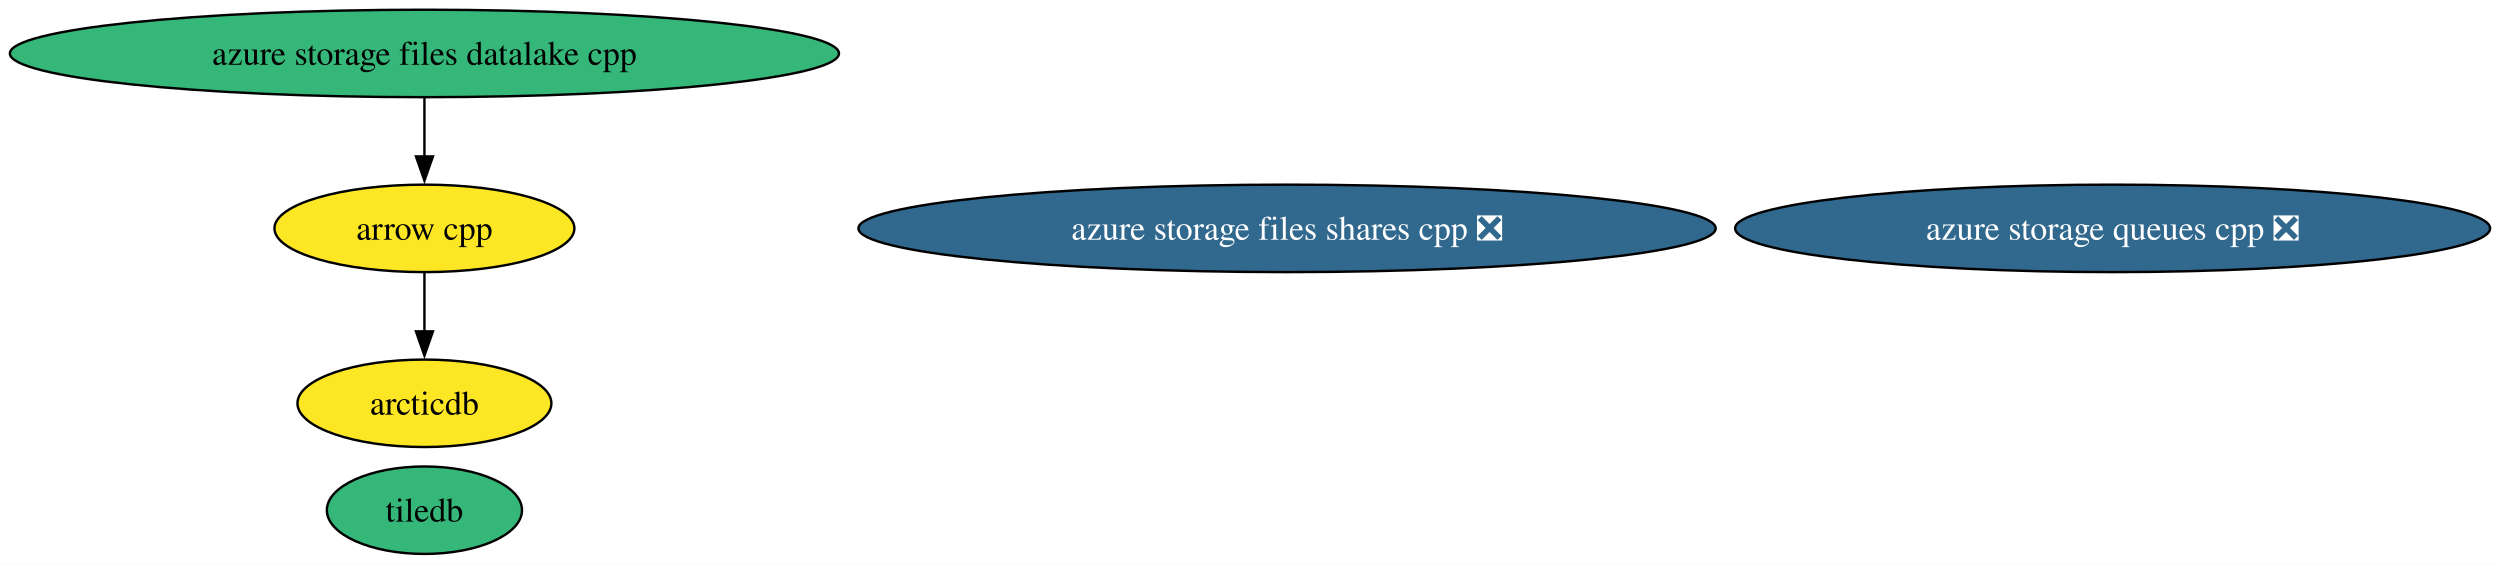
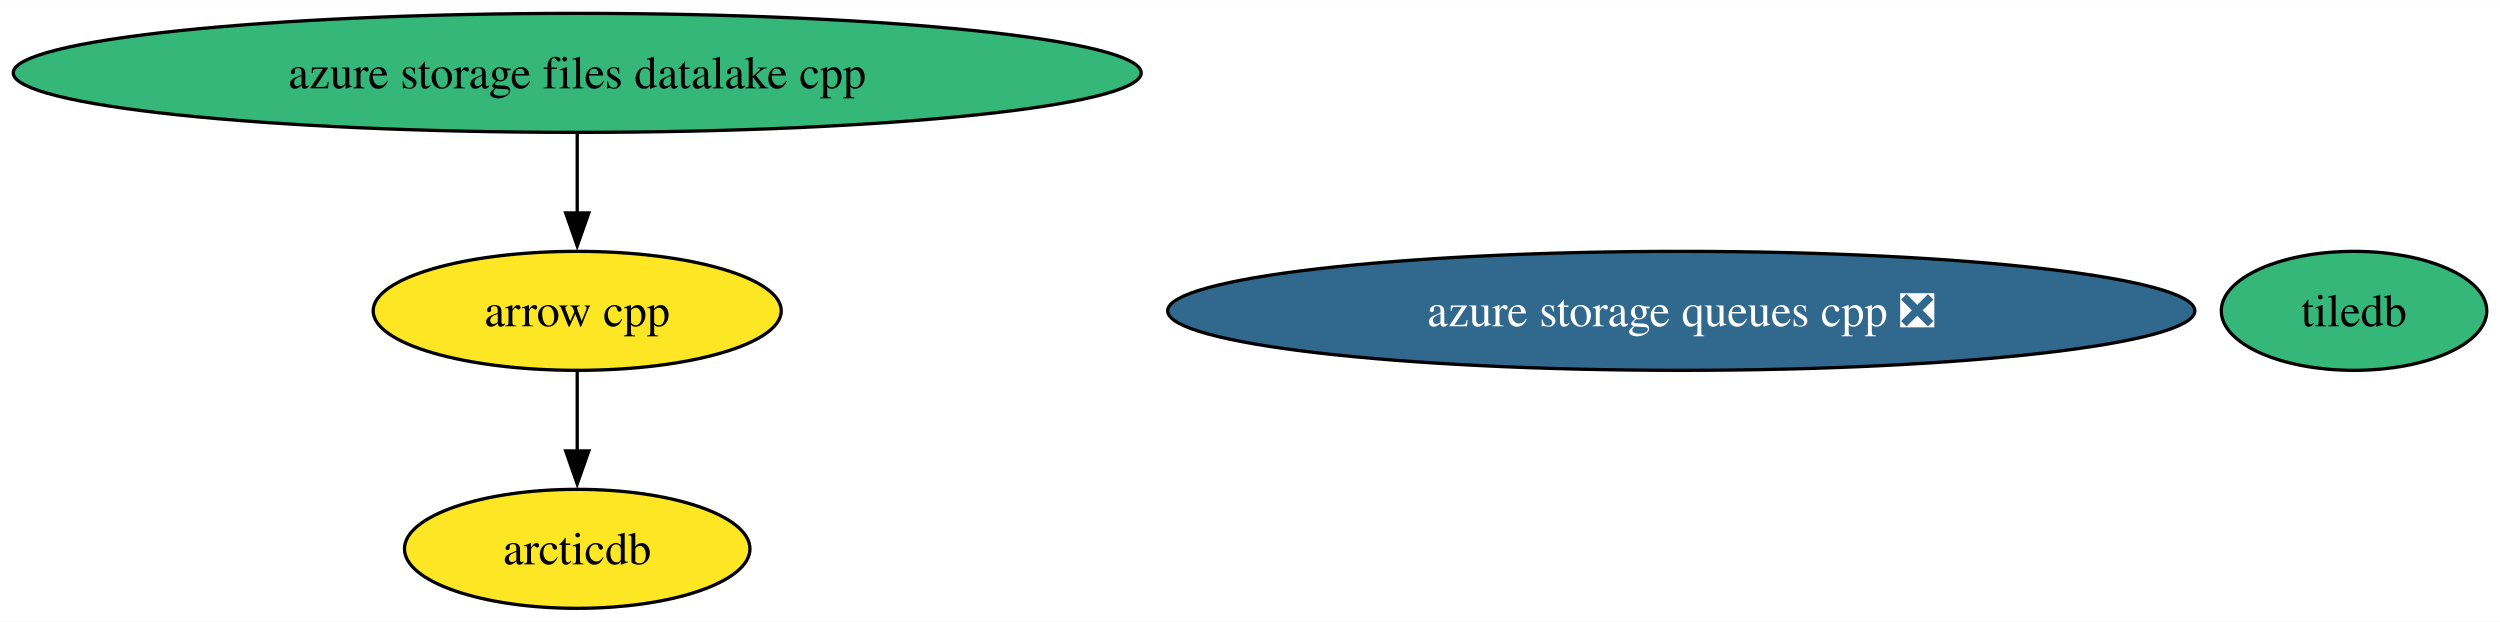
- <svg xmlns="http://www.w3.org/2000/svg" xmlns:xlink="http://www.w3.org/1999/xlink" width="1029pt" height="232pt" viewBox="0.00 0.00 1028.87 232.00">
-   <g id="graph0" class="graph" transform="scale(1 1) rotate(0) translate(4 228)">
-     <polygon fill="white" stroke="none" points="-4,4 -4,-228 1024.87,-228 1024.87,4 -4,4" />
+ <svg xmlns="http://www.w3.org/2000/svg" xmlns:xlink="http://www.w3.org/1999/xlink" width="756pt" height="188pt" viewBox="0.00 0.00 756.35 188.00">
+   <g id="graph0" class="graph" transform="scale(1 1) rotate(0) translate(4 184)">
+     <polygon fill="white" stroke="none" points="-4,4 -4,-184 752.35,-184 752.35,4 -4,4" />
    <g id="node1" class="node">
      <g id="a_node1">
        <a xlink:href="https://github.com/conda-forge/arrow-cpp-feedstock" xlink:title="arrow cpp">
-           <ellipse fill="#fde725" stroke="black" cx="170.63" cy="-134" rx="61.73" ry="18" />
-           <text text-anchor="middle" x="170.63" y="-129.32" font-family="Times,serif" font-size="14.00">arrow cpp</text>
+           <ellipse fill="#fde725" stroke="black" cx="170.63" cy="-90" rx="61.73" ry="18" />
+           <text text-anchor="middle" x="170.63" y="-85.33" font-family="Times,serif" font-size="14.00">arrow cpp</text>
        </a>
      </g>
    </g>
    <g id="node3" class="node">
      <g id="a_node3">
        <a xlink:href="https://github.com/conda-forge/arcticdb-feedstock" xlink:title="arcticdb">
-           <ellipse fill="#fde725" stroke="black" cx="170.63" cy="-62" rx="52.26" ry="18" />
-           <text text-anchor="middle" x="170.63" y="-57.33" font-family="Times,serif" font-size="14.00">arcticdb</text>
+           <ellipse fill="#fde725" stroke="black" cx="170.63" cy="-18" rx="52.26" ry="18" />
+           <text text-anchor="middle" x="170.63" y="-13.32" font-family="Times,serif" font-size="14.00">arcticdb</text>
        </a>
      </g>
    </g>
    <g id="edge1" class="edge">
-       <path fill="none" stroke="black" d="M170.63,-115.7C170.63,-108.41 170.63,-99.73 170.63,-91.54" />
-       <polygon fill="black" stroke="black" points="174.14,-91.62 170.63,-81.62 167.14,-91.62 174.14,-91.62" />
+       <path fill="none" stroke="black" d="M170.63,-71.7C170.63,-64.41 170.63,-55.73 170.63,-47.54" />
+       <polygon fill="black" stroke="black" points="174.14,-47.62 170.63,-37.62 167.14,-47.62 174.14,-47.62" />
    </g>
    <g id="node2" class="node">
      <g id="a_node2">
        <a xlink:href="https://github.com/conda-forge/tiledb-feedstock" xlink:title="tiledb">
-           <ellipse fill="#35b779" stroke="black" cx="170.63" cy="-18" rx="40.16" ry="18" />
-           <text text-anchor="middle" x="170.63" y="-13.32" font-family="Times,serif" font-size="14.00">tiledb</text>
+           <ellipse fill="#35b779" stroke="black" cx="708.19" cy="-90" rx="40.16" ry="18" />
+           <text text-anchor="middle" x="708.19" y="-85.33" font-family="Times,serif" font-size="14.00">tiledb</text>
        </a>
      </g>
    </g>
    <g id="node4" class="node">
      <g id="a_node4">
        <a xlink:href="https://github.com/conda-forge/azure-storage-queues-cpp-feedstock/pull/12" xlink:title="azure storage queues cpp ❎">
-           <ellipse fill="#31688e" stroke="black" cx="865.49" cy="-134" rx="155.38" ry="18" />
-           <text text-anchor="middle" x="865.49" y="-129.32" font-family="Times,serif" font-size="14.00" fill="white">azure storage queues cpp ❎</text>
+           <ellipse fill="#31688e" stroke="black" cx="504.65" cy="-90" rx="155.38" ry="18" />
+           <text text-anchor="middle" x="504.65" y="-85.33" font-family="Times,serif" font-size="14.00" fill="white">azure storage queues cpp ❎</text>
        </a>
      </g>
    </g>
    <g id="node5" class="node">
      <g id="a_node5">
        <a xlink:href="https://github.com/conda-forge/azure-storage-files-datalake-cpp-feedstock" xlink:title="azure storage files datalake cpp">
-           <ellipse fill="#35b779" stroke="black" cx="170.63" cy="-206" rx="170.63" ry="18" />
-           <text text-anchor="middle" x="170.63" y="-201.32" font-family="Times,serif" font-size="14.00">azure storage files datalake cpp</text>
+           <ellipse fill="#35b779" stroke="black" cx="170.63" cy="-162" rx="170.63" ry="18" />
+           <text text-anchor="middle" x="170.63" y="-157.32" font-family="Times,serif" font-size="14.00">azure storage files datalake cpp</text>
        </a>
      </g>
    </g>
    <g id="edge2" class="edge">
-       <path fill="none" stroke="black" d="M170.63,-187.7C170.63,-180.41 170.63,-171.73 170.63,-163.54" />
-       <polygon fill="black" stroke="black" points="174.14,-163.62 170.63,-153.62 167.14,-163.62 174.14,-163.62" />
-     </g>
-     <g id="node6" class="node">
-       <g id="a_node6">
-         <a xlink:href="https://github.com/conda-forge/azure-storage-files-shares-cpp-feedstock/pull/15" xlink:title="azure storage files shares cpp ❎">
-           <ellipse fill="#31688e" stroke="black" cx="525.69" cy="-134" rx="176.42" ry="18" />
-           <text text-anchor="middle" x="525.69" y="-129.32" font-family="Times,serif" font-size="14.00" fill="white">azure storage files shares cpp ❎</text>
-         </a>
-       </g>
+       <path fill="none" stroke="black" d="M170.63,-143.7C170.63,-136.41 170.63,-127.73 170.63,-119.54" />
+       <polygon fill="black" stroke="black" points="174.14,-119.62 170.63,-109.62 167.14,-119.62 174.14,-119.62" />
    </g>
  </g>
</svg>
